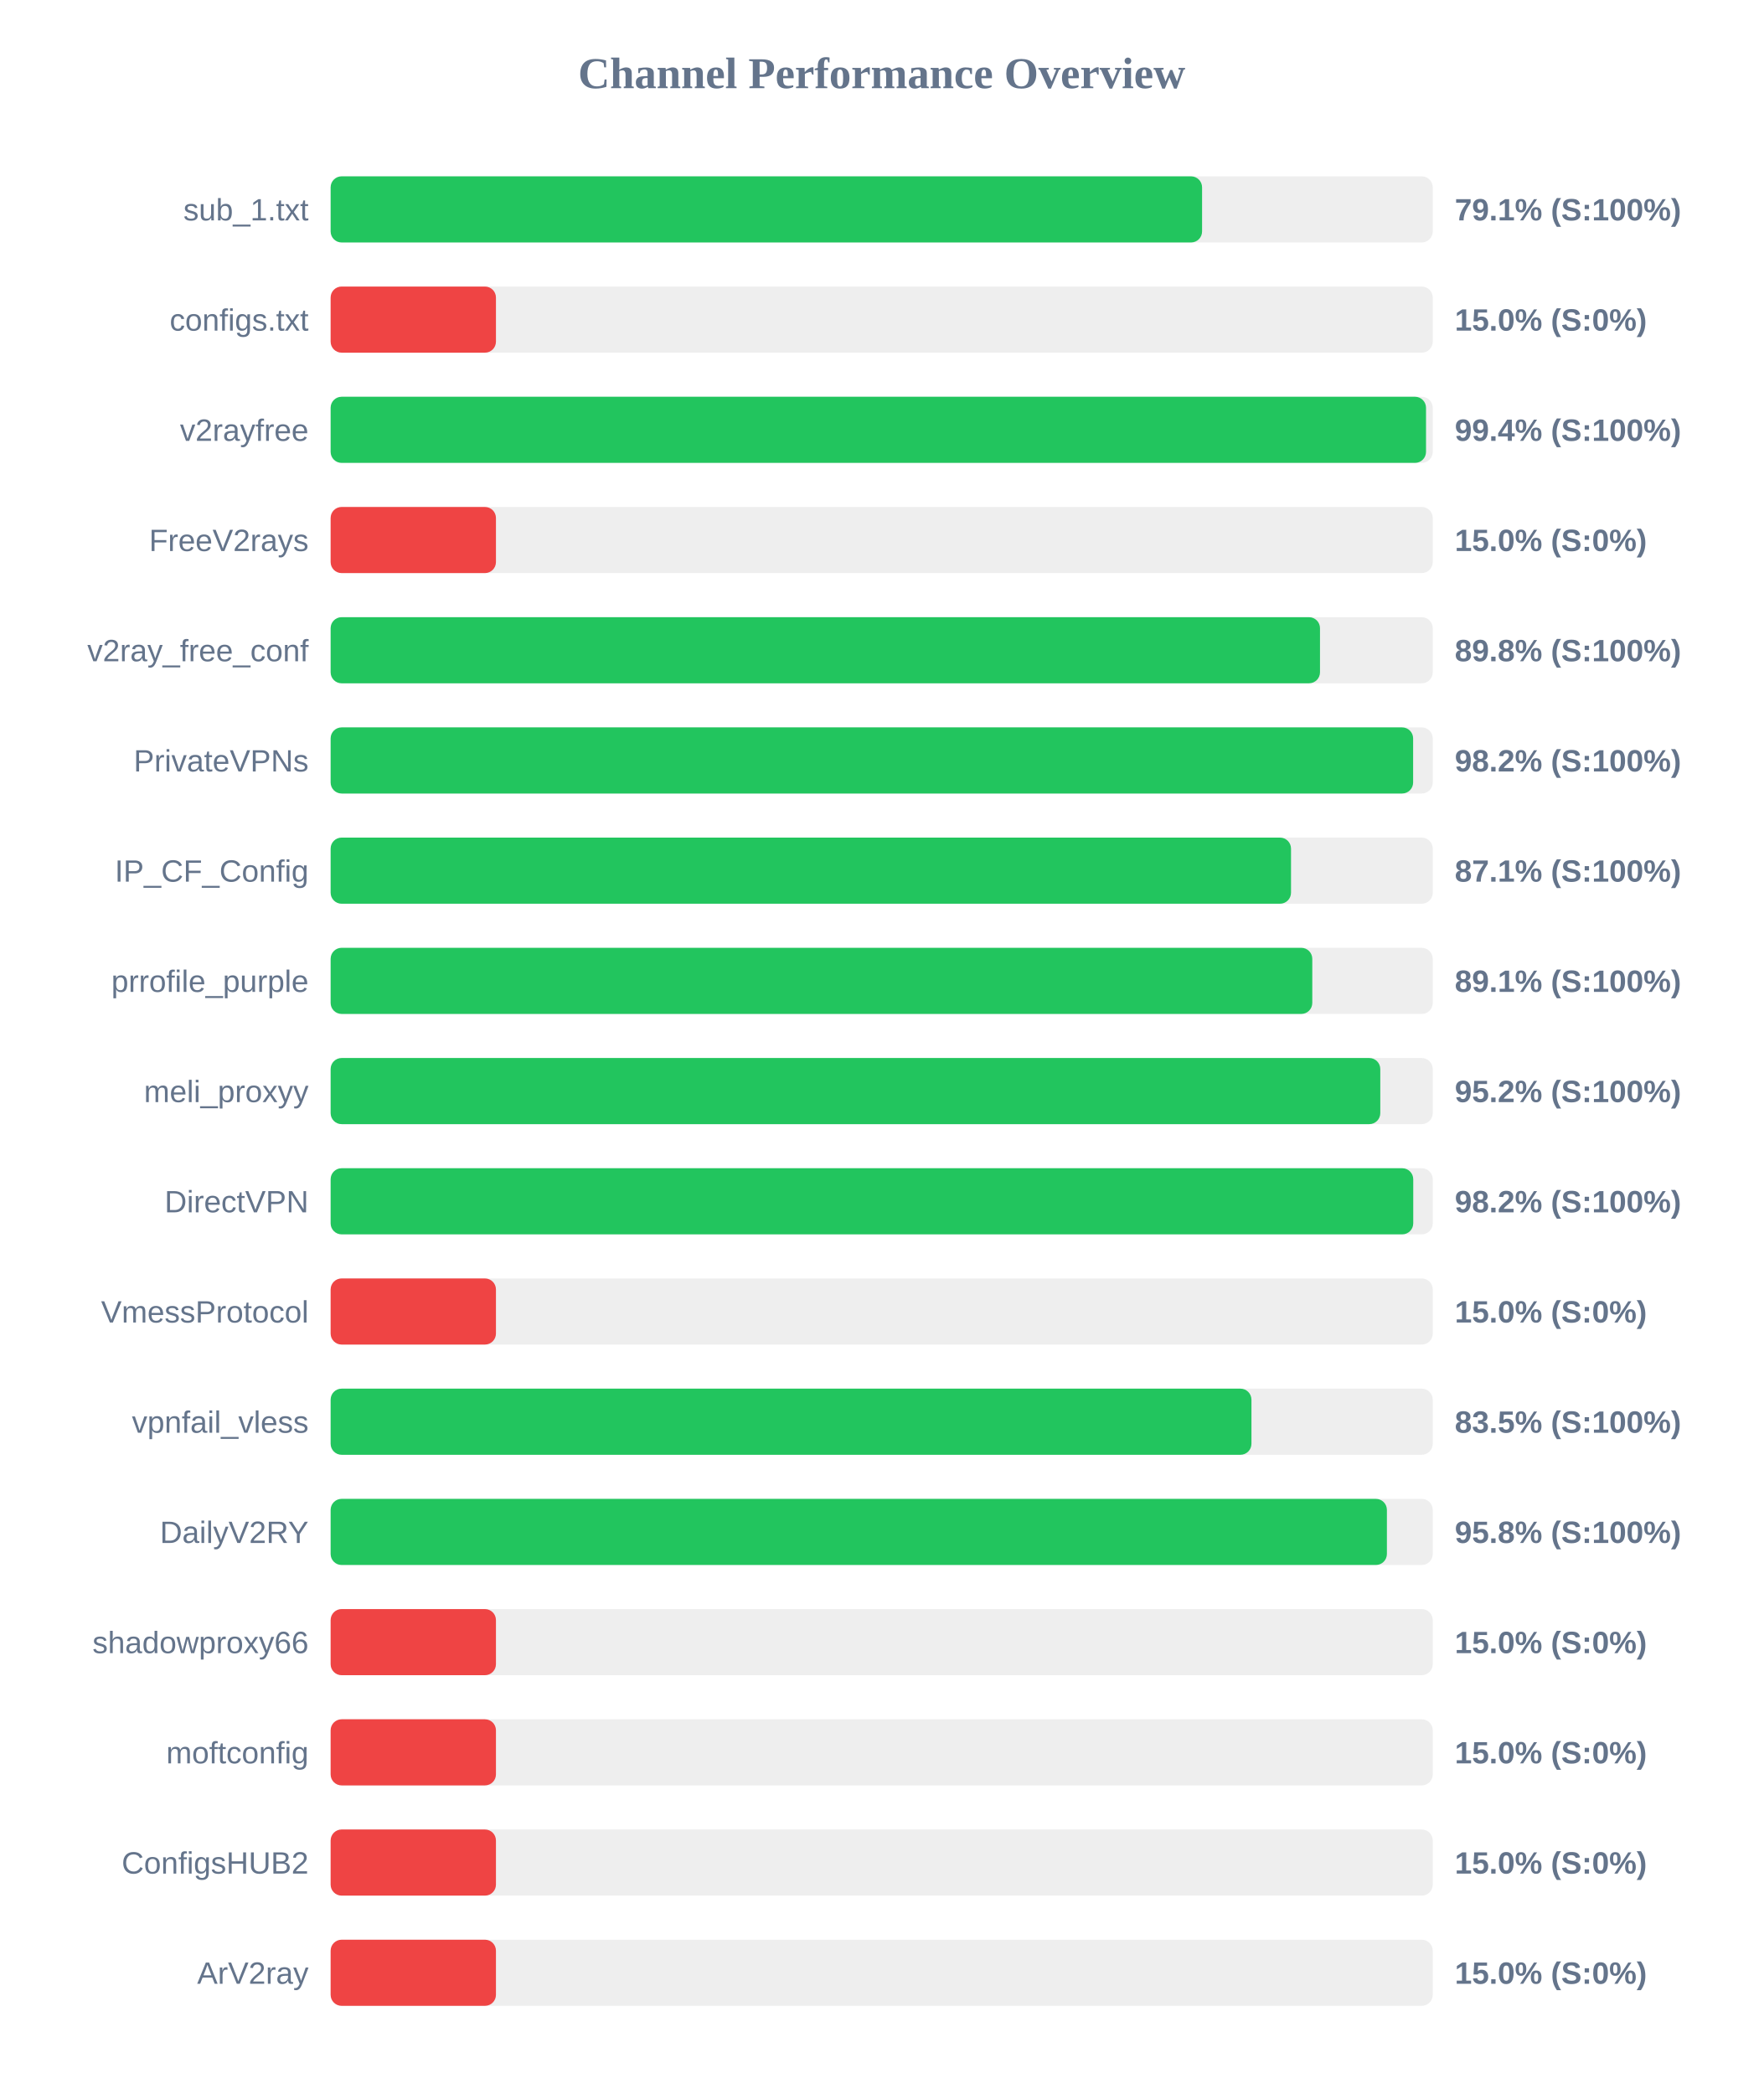
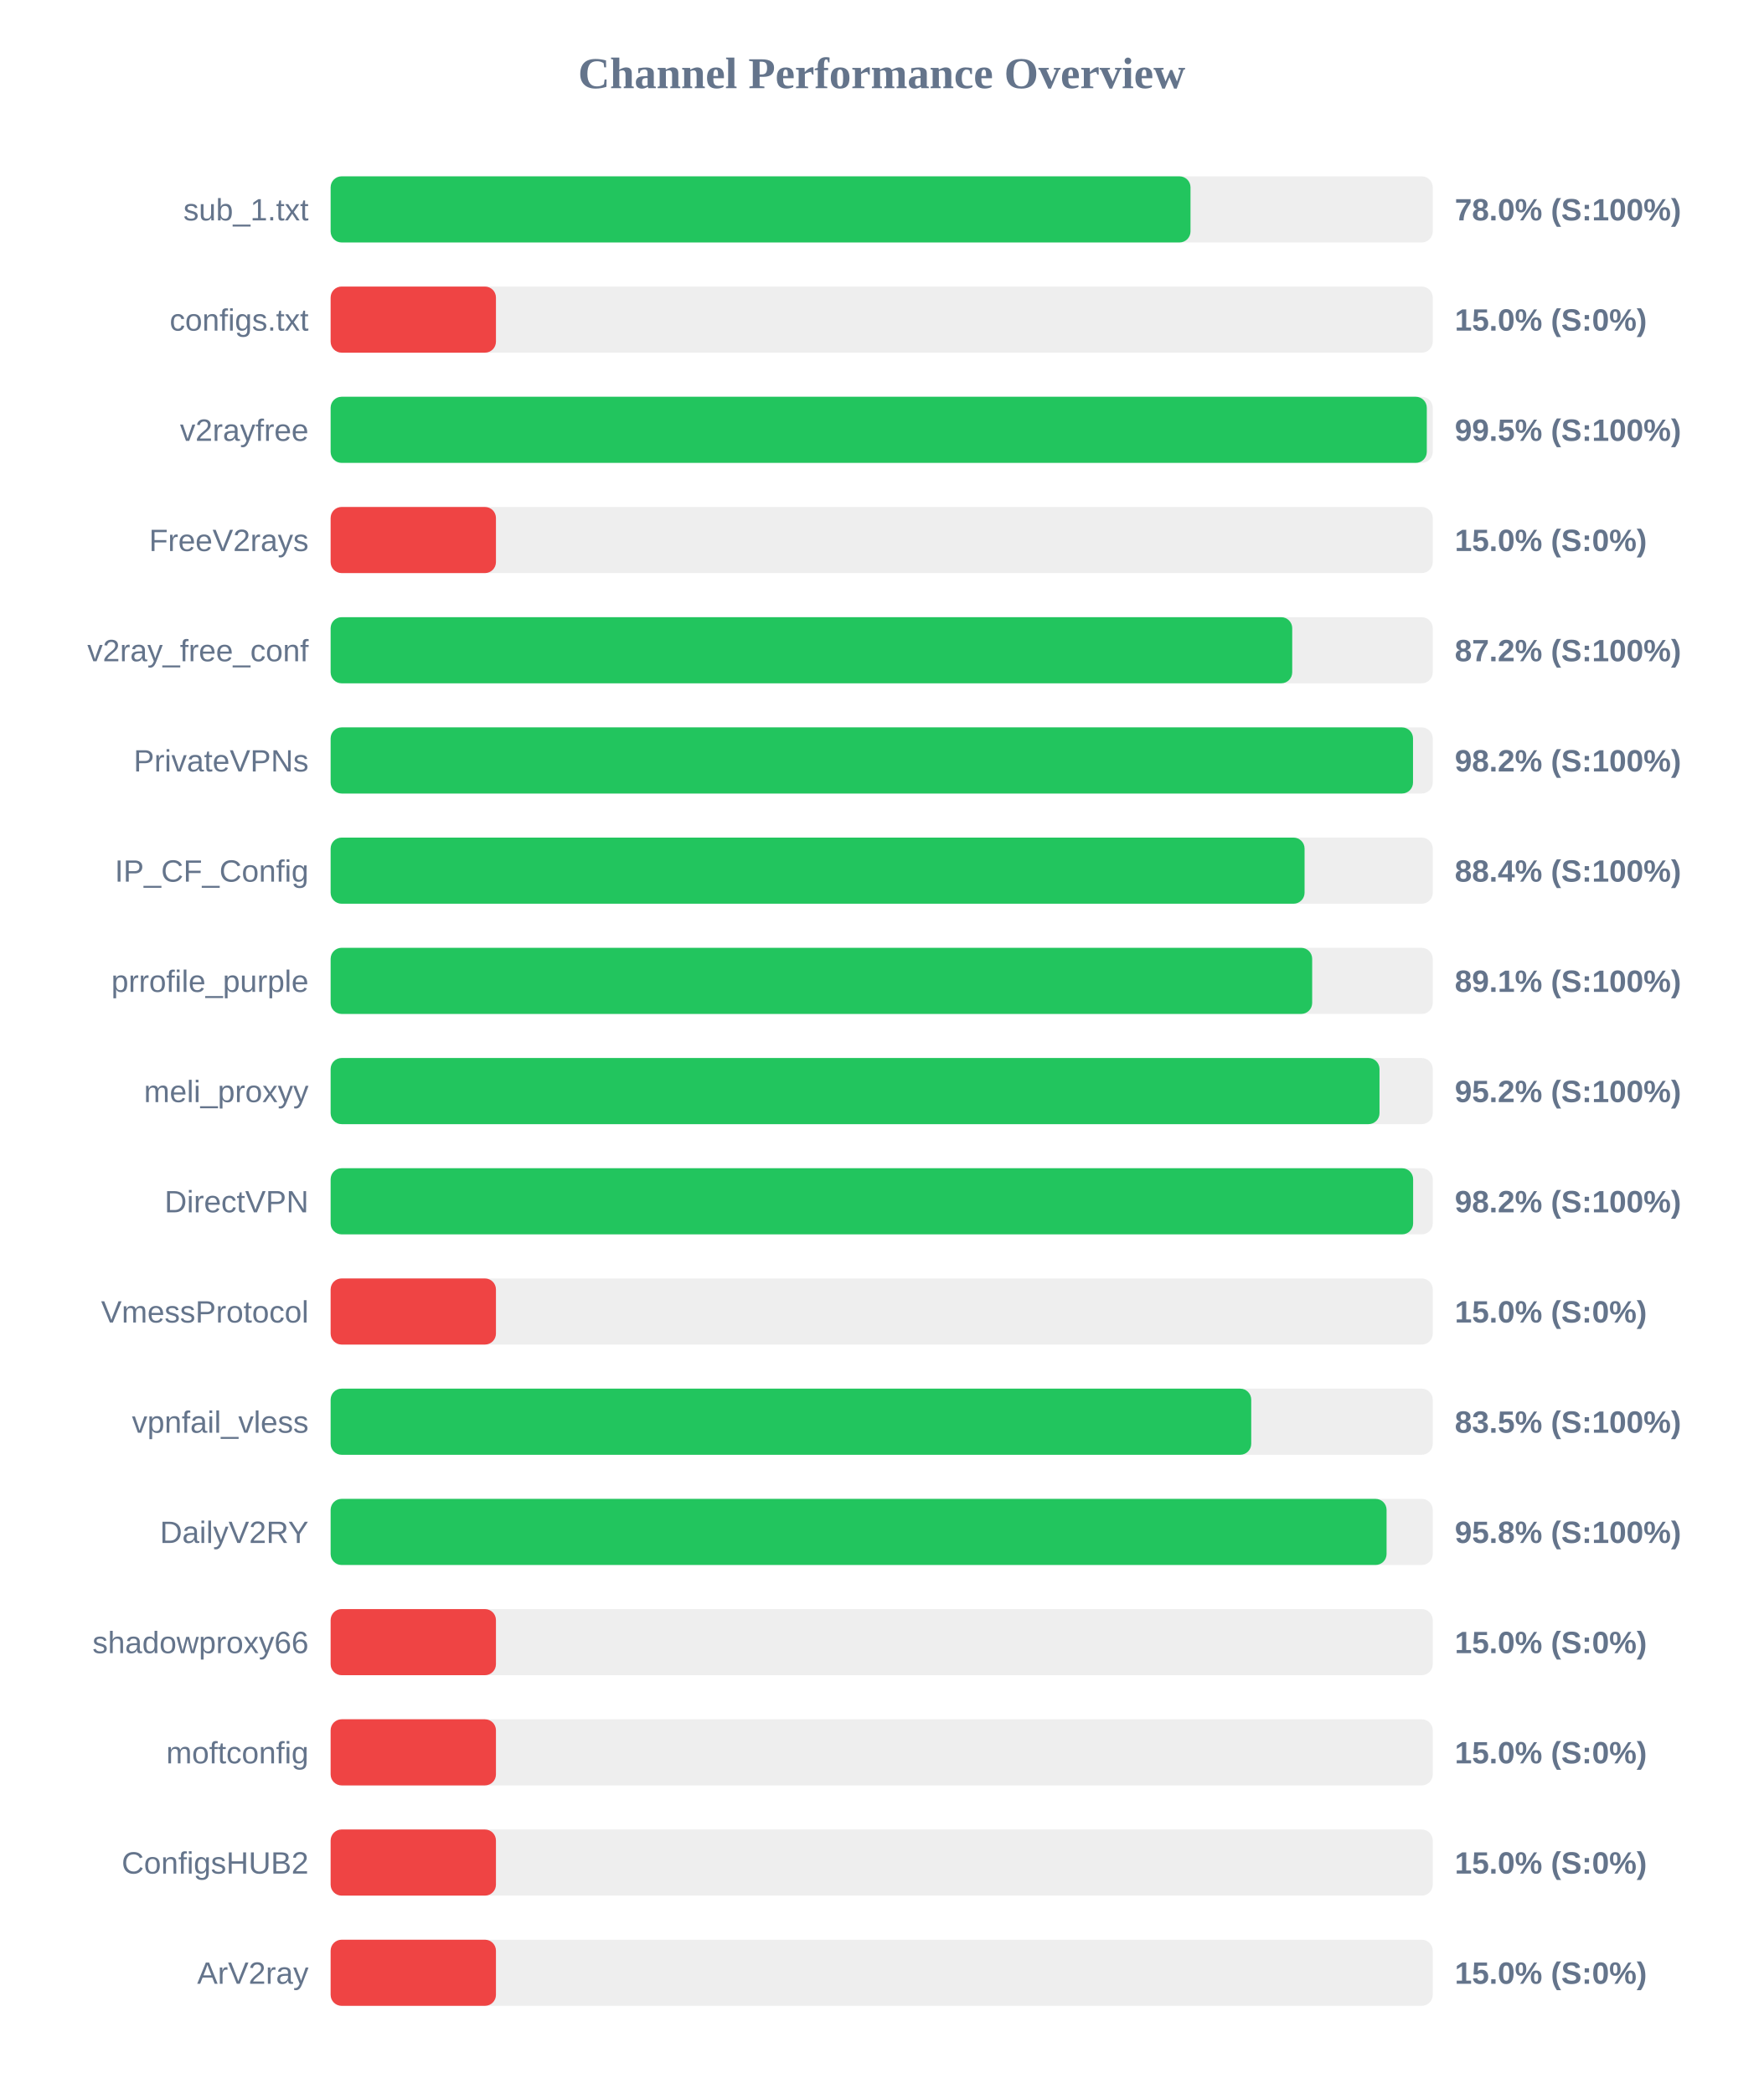
<svg xmlns="http://www.w3.org/2000/svg" width="800" height="950" version="1.1">
  <style>
        .row { font: 14px Arial; fill: #64748b; }
        .score { font: bold 14px Arial; fill: #64748b; }
    </style>
  <text x="400" y="40" text-anchor="middle" font-size="20px" font-weight="bold" fill="#64748b">Channel Performance Overview</text>
  <rect x="150" y="80" width="500" height="30" fill="#eee" rx="5" />
-   <rect x="150" y="80" width="395.35" height="30" fill="#22c55e" rx="5" />
+   <rect x="150" y="80" width="390.1" height="30" fill="#22c55e" rx="5" />
  <text x="140" y="100" text-anchor="end" class="row">sub_1.txt</text>
-   <text x="660" y="100" text-anchor="start" class="score">79.1% (S:100%)</text>
+   <text x="660" y="100" text-anchor="start" class="score">78.0% (S:100%)</text>
  <rect x="150" y="130" width="500" height="30" fill="#eee" rx="5" />
  <rect x="150" y="130" width="75.0" height="30" fill="#ef4444" rx="5" />
  <text x="140" y="150" text-anchor="end" class="row">configs.txt</text>
  <text x="660" y="150" text-anchor="start" class="score">15.0% (S:0%)</text>
  <rect x="150" y="180" width="500" height="30" fill="#eee" rx="5" />
-   <rect x="150" y="180" width="496.95" height="30" fill="#22c55e" rx="5" />
+   <rect x="150" y="180" width="497.3" height="30" fill="#22c55e" rx="5" />
  <text x="140" y="200" text-anchor="end" class="row">v2rayfree</text>
-   <text x="660" y="200" text-anchor="start" class="score">99.4% (S:100%)</text>
+   <text x="660" y="200" text-anchor="start" class="score">99.5% (S:100%)</text>
  <rect x="150" y="230" width="500" height="30" fill="#eee" rx="5" />
  <rect x="150" y="230" width="75.0" height="30" fill="#ef4444" rx="5" />
  <text x="140" y="250" text-anchor="end" class="row">FreeV2rays</text>
  <text x="660" y="250" text-anchor="start" class="score">15.0% (S:0%)</text>
  <rect x="150" y="280" width="500" height="30" fill="#eee" rx="5" />
-   <rect x="150" y="280" width="448.85" height="30" fill="#22c55e" rx="5" />
+   <rect x="150" y="280" width="436.25" height="30" fill="#22c55e" rx="5" />
  <text x="140" y="300" text-anchor="end" class="row">v2ray_free_conf</text>
-   <text x="660" y="300" text-anchor="start" class="score">89.8% (S:100%)</text>
+   <text x="660" y="300" text-anchor="start" class="score">87.2% (S:100%)</text>
  <rect x="150" y="330" width="500" height="30" fill="#eee" rx="5" />
-   <rect x="150" y="330" width="491.1" height="30" fill="#22c55e" rx="5" />
+   <rect x="150" y="330" width="491.05" height="30" fill="#22c55e" rx="5" />
  <text x="140" y="350" text-anchor="end" class="row">PrivateVPNs</text>
  <text x="660" y="350" text-anchor="start" class="score">98.2% (S:100%)</text>
  <rect x="150" y="380" width="500" height="30" fill="#eee" rx="5" />
-   <rect x="150" y="380" width="435.7" height="30" fill="#22c55e" rx="5" />
+   <rect x="150" y="380" width="441.85" height="30" fill="#22c55e" rx="5" />
  <text x="140" y="400" text-anchor="end" class="row">IP_CF_Config</text>
-   <text x="660" y="400" text-anchor="start" class="score">87.1% (S:100%)</text>
+   <text x="660" y="400" text-anchor="start" class="score">88.4% (S:100%)</text>
  <rect x="150" y="430" width="500" height="30" fill="#eee" rx="5" />
-   <rect x="150" y="430" width="445.35" height="30" fill="#22c55e" rx="5" />
+   <rect x="150" y="430" width="445.3" height="30" fill="#22c55e" rx="5" />
  <text x="140" y="450" text-anchor="end" class="row">prrofile_purple</text>
  <text x="660" y="450" text-anchor="start" class="score">89.1% (S:100%)</text>
  <rect x="150" y="480" width="500" height="30" fill="#eee" rx="5" />
-   <rect x="150" y="480" width="476.2" height="30" fill="#22c55e" rx="5" />
+   <rect x="150" y="480" width="475.85" height="30" fill="#22c55e" rx="5" />
  <text x="140" y="500" text-anchor="end" class="row">meli_proxyy</text>
  <text x="660" y="500" text-anchor="start" class="score">95.2% (S:100%)</text>
  <rect x="150" y="530" width="500" height="30" fill="#eee" rx="5" />
-   <rect x="150" y="530" width="491.15" height="30" fill="#22c55e" rx="5" />
+   <rect x="150" y="530" width="491.1" height="30" fill="#22c55e" rx="5" />
  <text x="140" y="550" text-anchor="end" class="row">DirectVPN</text>
  <text x="660" y="550" text-anchor="start" class="score">98.2% (S:100%)</text>
  <rect x="150" y="580" width="500" height="30" fill="#eee" rx="5" />
  <rect x="150" y="580" width="75.0" height="30" fill="#ef4444" rx="5" />
  <text x="140" y="600" text-anchor="end" class="row">VmessProtocol</text>
  <text x="660" y="600" text-anchor="start" class="score">15.0% (S:0%)</text>
  <rect x="150" y="630" width="500" height="30" fill="#eee" rx="5" />
-   <rect x="150" y="630" width="417.75" height="30" fill="#22c55e" rx="5" />
+   <rect x="150" y="630" width="417.65" height="30" fill="#22c55e" rx="5" />
  <text x="140" y="650" text-anchor="end" class="row">vpnfail_vless</text>
  <text x="660" y="650" text-anchor="start" class="score">83.5% (S:100%)</text>
  <rect x="150" y="680" width="500" height="30" fill="#eee" rx="5" />
-   <rect x="150" y="680" width="479.2" height="30" fill="#22c55e" rx="5" />
+   <rect x="150" y="680" width="479.05" height="30" fill="#22c55e" rx="5" />
  <text x="140" y="700" text-anchor="end" class="row">DailyV2RY</text>
  <text x="660" y="700" text-anchor="start" class="score">95.8% (S:100%)</text>
  <rect x="150" y="730" width="500" height="30" fill="#eee" rx="5" />
  <rect x="150" y="730" width="75.0" height="30" fill="#ef4444" rx="5" />
  <text x="140" y="750" text-anchor="end" class="row">shadowproxy66</text>
  <text x="660" y="750" text-anchor="start" class="score">15.0% (S:0%)</text>
  <rect x="150" y="780" width="500" height="30" fill="#eee" rx="5" />
  <rect x="150" y="780" width="75.0" height="30" fill="#ef4444" rx="5" />
  <text x="140" y="800" text-anchor="end" class="row">moftconfig</text>
  <text x="660" y="800" text-anchor="start" class="score">15.0% (S:0%)</text>
  <rect x="150" y="830" width="500" height="30" fill="#eee" rx="5" />
  <rect x="150" y="830" width="75.0" height="30" fill="#ef4444" rx="5" />
  <text x="140" y="850" text-anchor="end" class="row">ConfigsHUB2</text>
  <text x="660" y="850" text-anchor="start" class="score">15.0% (S:0%)</text>
  <rect x="150" y="880" width="500" height="30" fill="#eee" rx="5" />
  <rect x="150" y="880" width="75.0" height="30" fill="#ef4444" rx="5" />
  <text x="140" y="900" text-anchor="end" class="row">ArV2ray</text>
  <text x="660" y="900" text-anchor="start" class="score">15.0% (S:0%)</text>
</svg>
